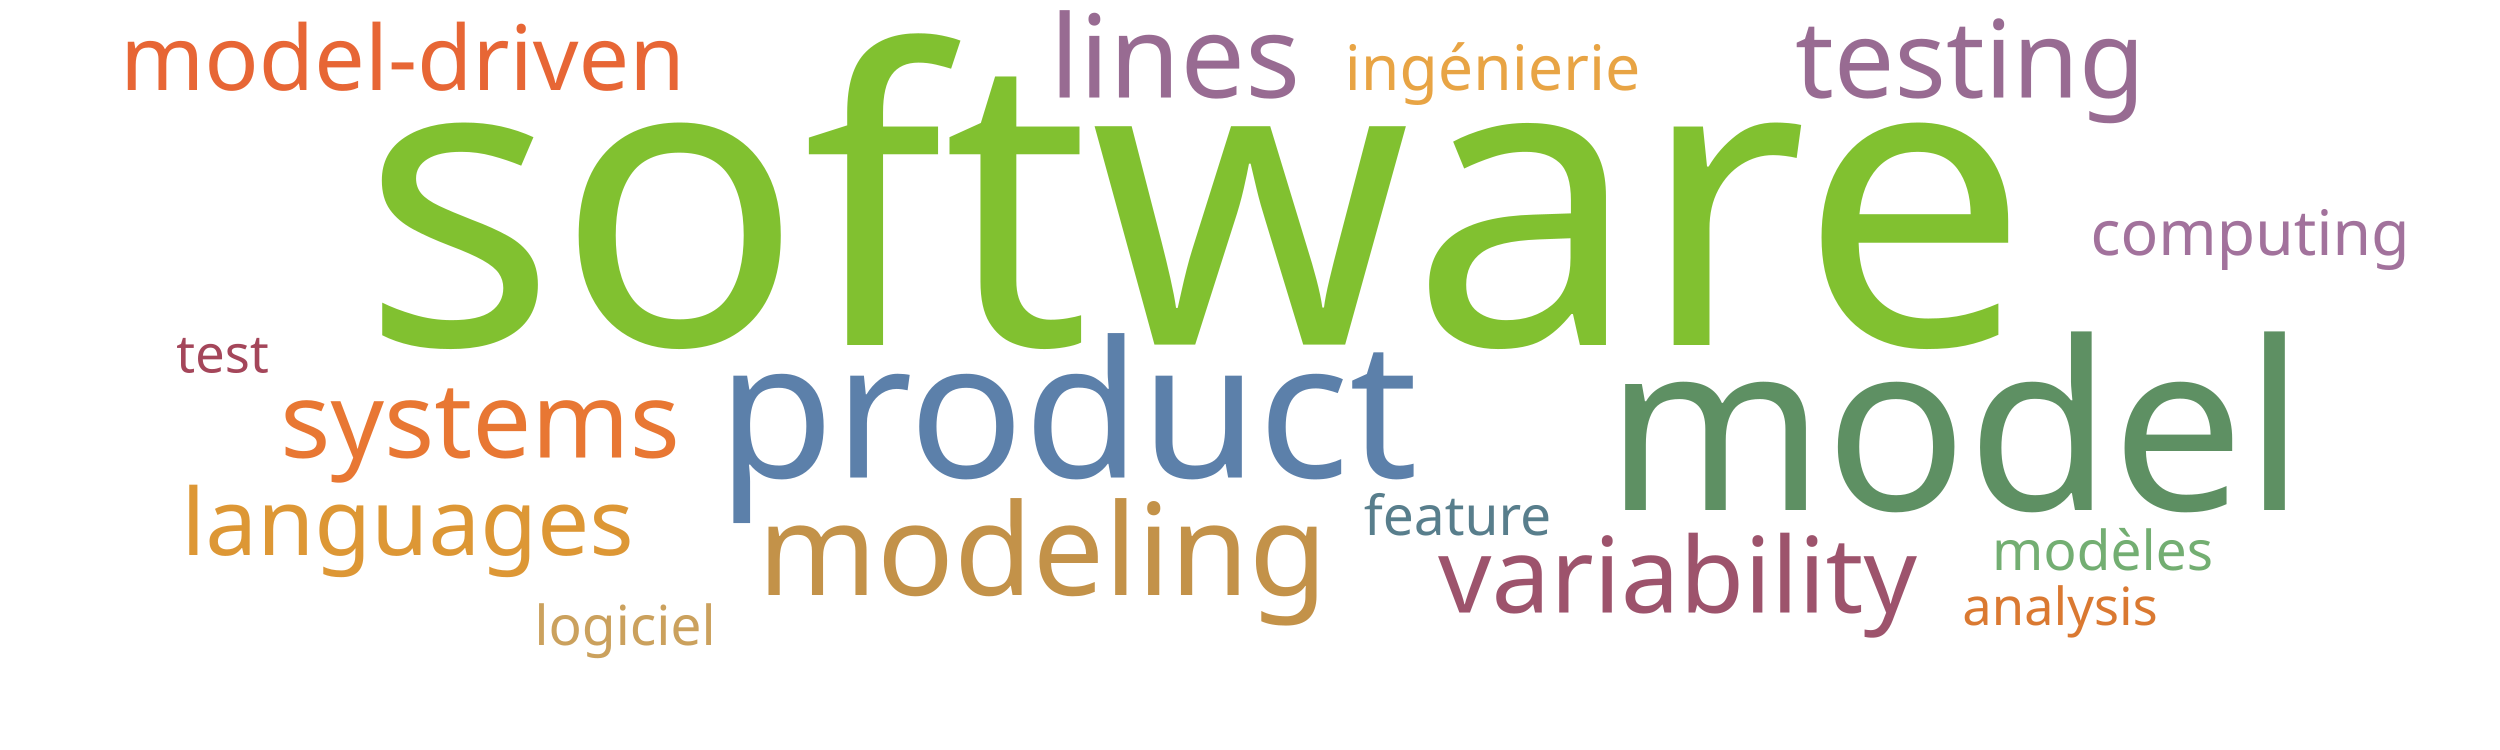
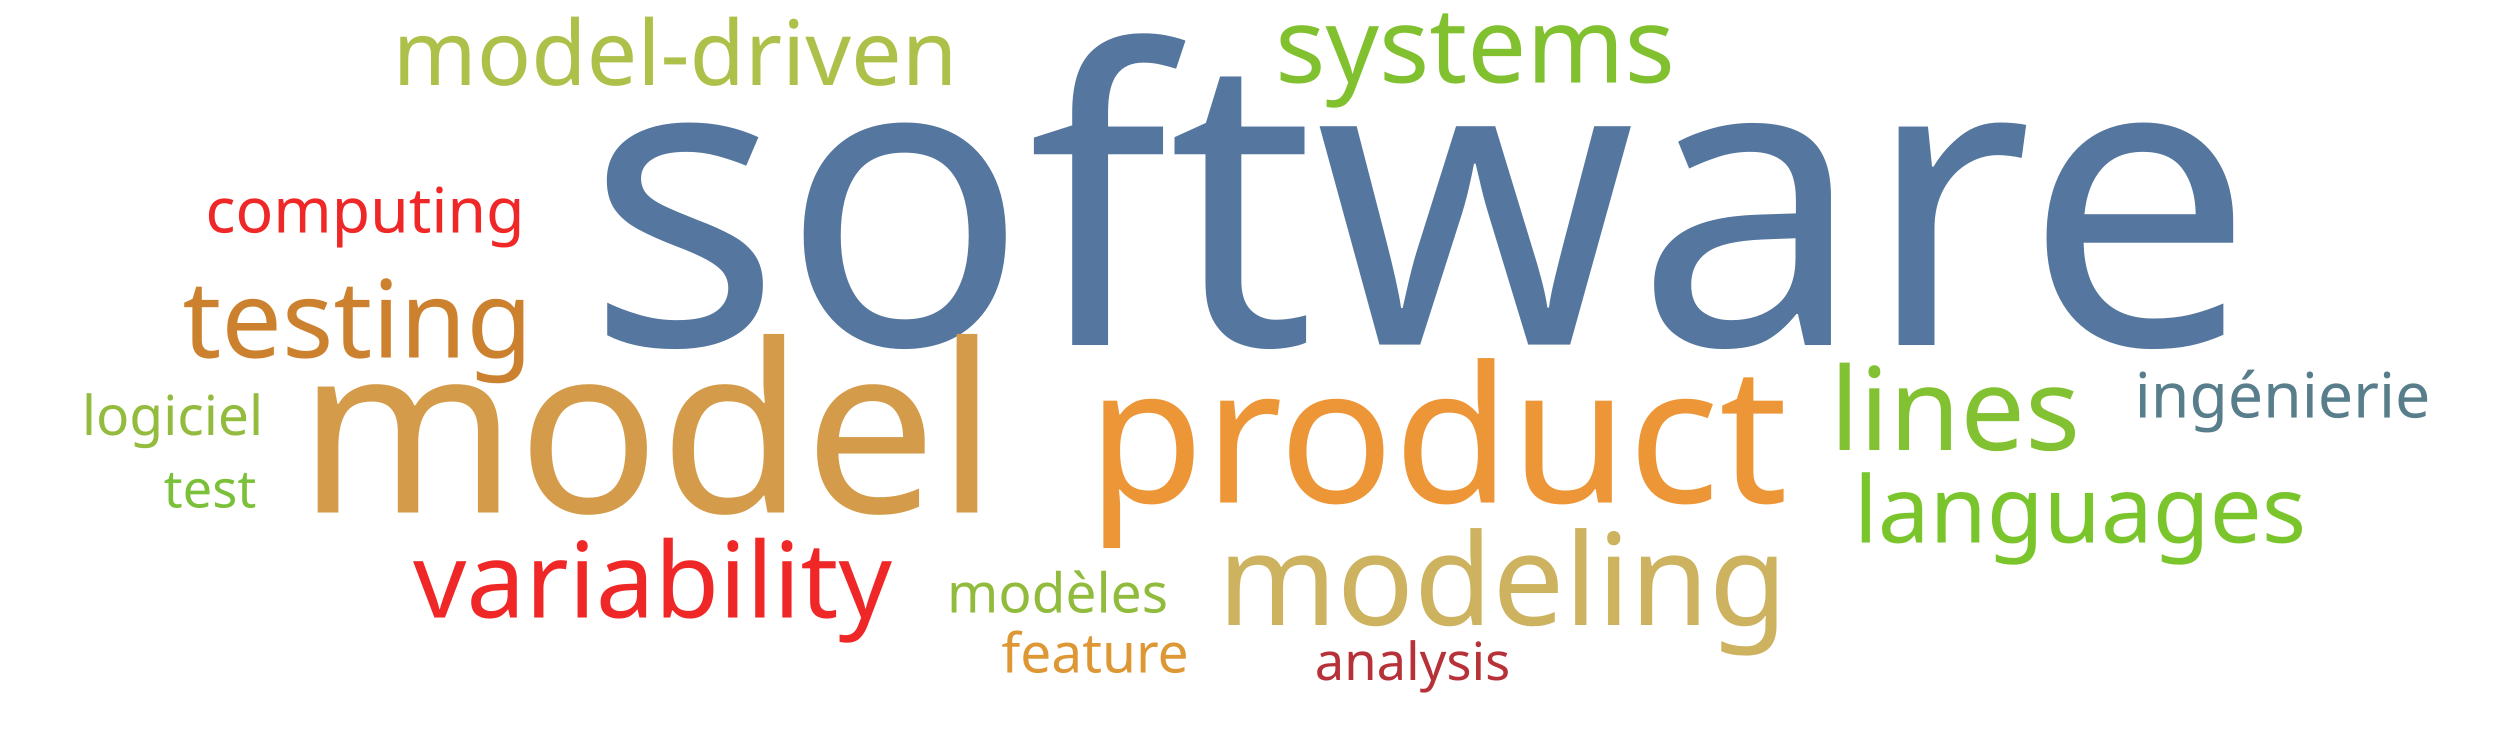
<svg xmlns="http://www.w3.org/2000/svg" width="1000" height="300">
  <g transform="translate(500, 150)">
-     <text text-anchor="middle" style="font-family: Impact; font-size: 163px; fill: #81c130" transform="translate(-22,-12)rotate(0)">software</text>
-     <text text-anchor="middle" style="font-family: Impact; font-size: 94px; fill: #5e9063" transform="translate(282,54)rotate(0)">model</text>
-     <text text-anchor="middle" style="font-family: Impact; font-size: 76px; fill: #5c80aa" transform="translate(-73,41)rotate(0)">product</text>
-     <text text-anchor="middle" style="font-family: Impact; font-size: 51px; fill: #c39249" transform="translate(-83,88)rotate(0)">modeling</text>
-     <text text-anchor="middle" style="font-family: Impact; font-size: 46px; fill: #986b92" transform="translate(-30,-111)rotate(0)">lines</text>
-     <text text-anchor="middle" style="font-family: Impact; font-size: 43px; fill: #986b92" transform="translate(288,-111)rotate(0)">testing</text>
-     <text text-anchor="middle" style="font-family: Impact; font-size: 42px; fill: #9d536c" transform="translate(171,95)rotate(0)">variability</text>
-     <text text-anchor="middle" style="font-family: Impact; font-size: 42px; fill: #e87733" transform="translate(-308,33)rotate(0)">systems</text>
-     <text text-anchor="middle" style="font-family: Impact; font-size: 37px; fill: #dd9735" transform="translate(-337,72)rotate(0)">languages</text>
-     <text text-anchor="middle" style="font-family: Impact; font-size: 36px; fill: #e76635" transform="translate(-339,-114)rotate(0)">model-driven</text>
-     <text text-anchor="middle" style="font-family: Impact; font-size: 25px; fill: #e8a444" transform="translate(97,-114)rotate(0)">ingénierie</text>
-     <text text-anchor="middle" style="font-family: Impact; font-size: 25px; fill: #a2729c" transform="translate(400,-48)rotate(0)">computing</text>
-     <text text-anchor="middle" style="font-family: Impact; font-size: 22px; fill: #73ae72" transform="translate(341,78)rotate(0)">modèles</text>
-     <text text-anchor="middle" style="font-family: Impact; font-size: 22px; fill: #cba15d" transform="translate(-250,108)rotate(0)">logiciel</text>
-     <text text-anchor="middle" style="font-family: Impact; font-size: 22px; fill: #587e8c" transform="translate(83,64)rotate(0)">feature</text>
-     <text text-anchor="middle" style="font-family: Impact; font-size: 21px; fill: #da7931" transform="translate(324,100)rotate(0)">analysis</text>
-     <text text-anchor="middle" style="font-family: Impact; font-size: 21px; fill: #a4465a" transform="translate(-411,-1)rotate(0)">test</text>
+     <text text-anchor="middle" style="font-family: Impact; font-size: 163px; fill: #55769e" transform="translate(68,-12)rotate(0)">software</text>
+     <text text-anchor="middle" style="font-family: Impact; font-size: 94px; fill: #d49c4a" transform="translate(-241,55)rotate(0)">model</text>
+     <text text-anchor="middle" style="font-family: Impact; font-size: 76px; fill: #ec9637" transform="translate(75,51)rotate(0)">product</text>
+     <text text-anchor="middle" style="font-family: Impact; font-size: 51px; fill: #cdb25f" transform="translate(101,100)rotate(0)">modeling</text>
+     <text text-anchor="middle" style="font-family: Impact; font-size: 46px; fill: #82c131" transform="translate(282,30)rotate(0)">lines</text>
+     <text text-anchor="middle" style="font-family: Impact; font-size: 43px; fill: #cc812f" transform="translate(-357,-7)rotate(0)">testing</text>
+     <text text-anchor="middle" style="font-family: Impact; font-size: 42px; fill: #ef2727" transform="translate(-239,97)rotate(0)">variability</text>
+     <text text-anchor="middle" style="font-family: Impact; font-size: 42px; fill: #81c130" transform="translate(90,-117)rotate(0)">systems</text>
+     <text text-anchor="middle" style="font-family: Impact; font-size: 37px; fill: #7ac52c" transform="translate(332,67)rotate(0)">languages</text>
+     <text text-anchor="middle" style="font-family: Impact; font-size: 36px; fill: #adc14a" transform="translate(-230,-116)rotate(0)">model-driven</text>
+     <text text-anchor="middle" style="font-family: Impact; font-size: 25px; fill: #587e8c" transform="translate(413,17)rotate(0)">ingénierie</text>
+     <text text-anchor="middle" style="font-family: Impact; font-size: 25px; fill: #ef2727" transform="translate(-354,-57)rotate(0)">computing</text>
+     <text text-anchor="middle" style="font-family: Impact; font-size: 22px; fill: #91bb3c" transform="translate(-77,95)rotate(0)">modèles</text>
+     <text text-anchor="middle" style="font-family: Impact; font-size: 22px; fill: #93bb3e" transform="translate(-431,24)rotate(0)">logiciel</text>
+     <text text-anchor="middle" style="font-family: Impact; font-size: 22px; fill: #dd9735" transform="translate(-62,119)rotate(0)">feature</text>
+     <text text-anchor="middle" style="font-family: Impact; font-size: 21px; fill: #b63138" transform="translate(65,122)rotate(0)">analysis</text>
+     <text text-anchor="middle" style="font-family: Impact; font-size: 21px; fill: #7bc039" transform="translate(-416,53)rotate(0)">test</text>
  </g>
</svg>
